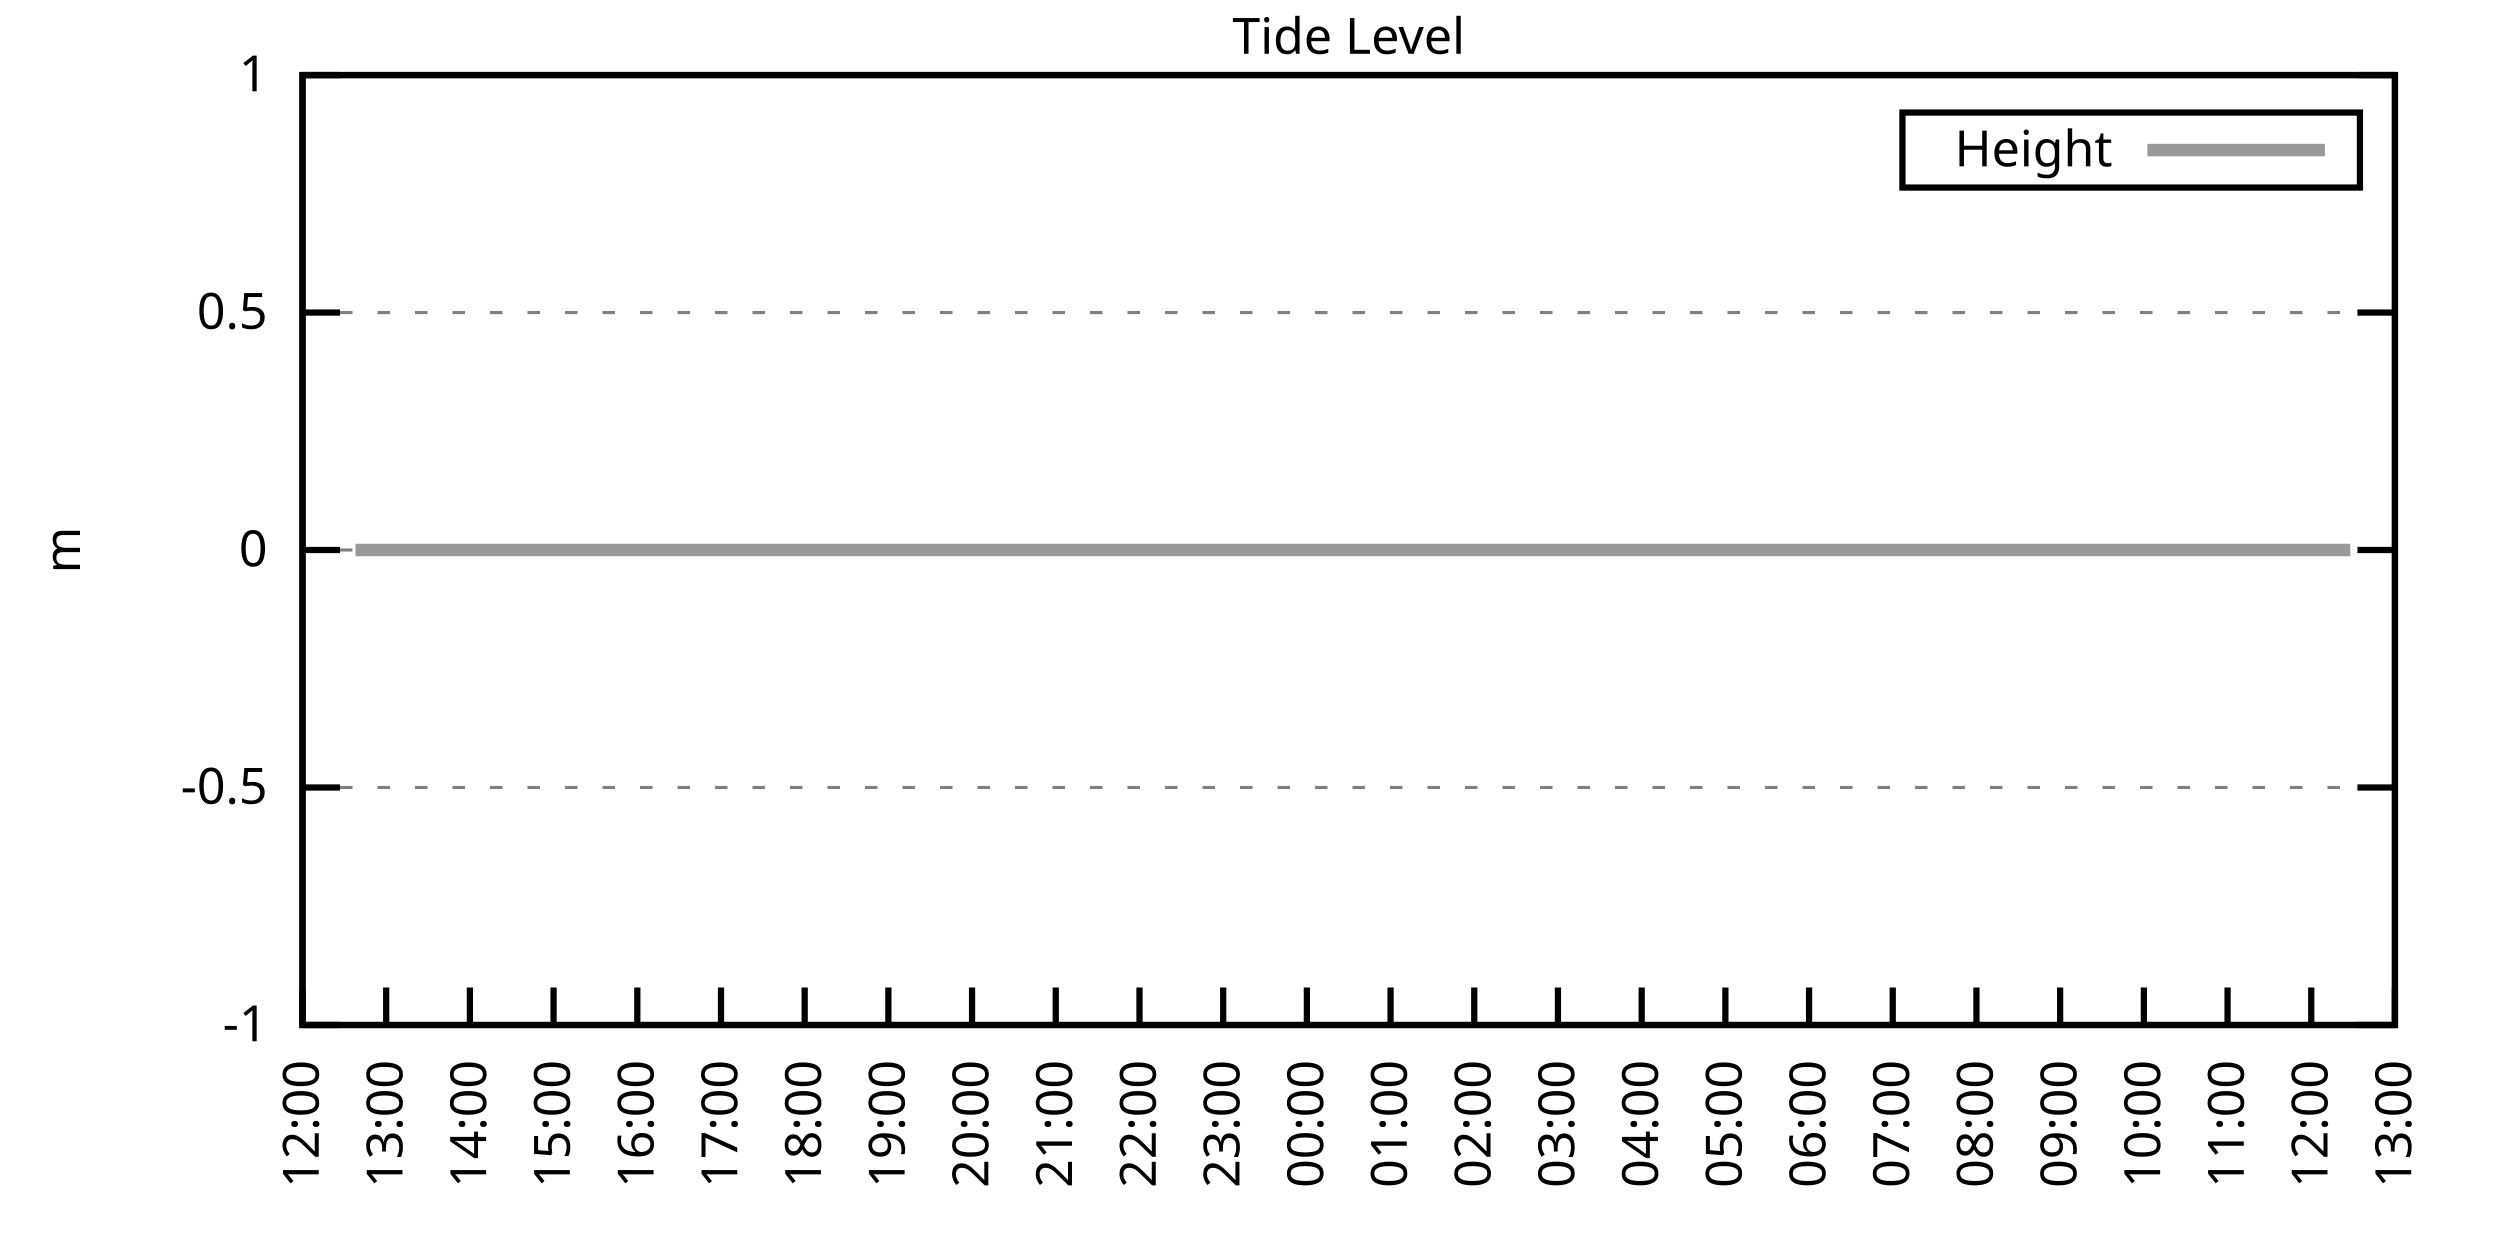
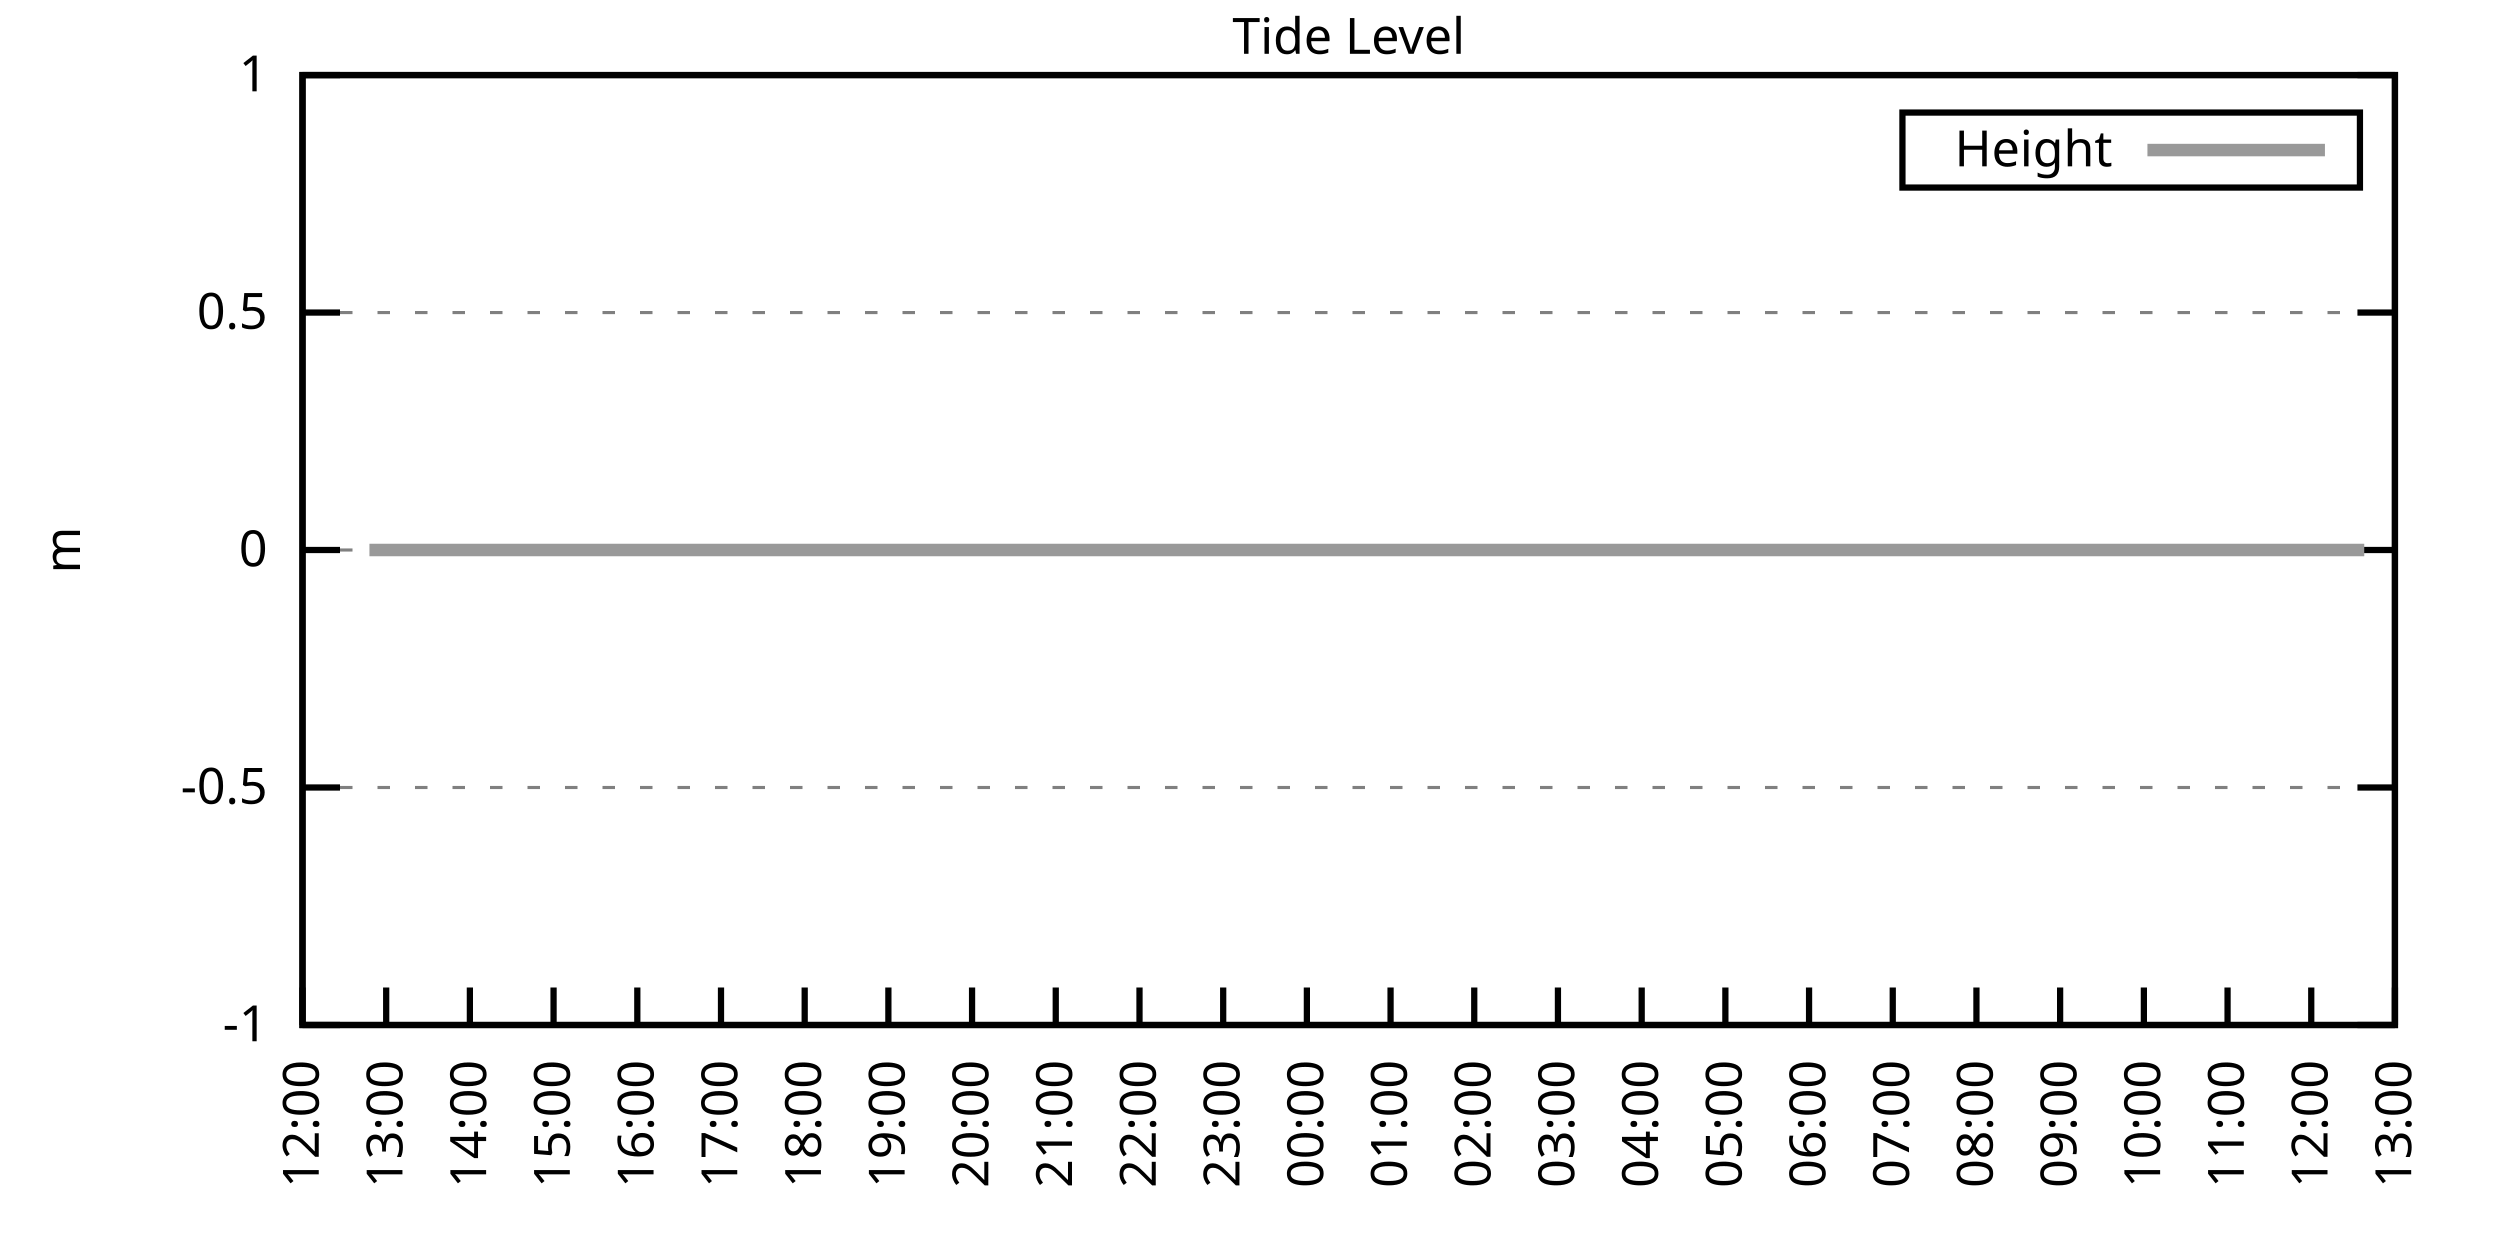
<svg xmlns="http://www.w3.org/2000/svg" xmlns:xlink="http://www.w3.org/1999/xlink" width="400" height="200" viewBox="0 0 400 200">
  <g id="gnuplot_canvas">
    <rect x="0" y="0" width="400" height="200" fill="none" />
    <defs>
      <circle id="gpDot" r="0.5" stroke-width="0.5" stroke="currentColor" />
      <path id="gpPt0" stroke-width="0.333" stroke="currentColor" d="M-1,0 h2 M0,-1 v2" />
      <path id="gpPt1" stroke-width="0.333" stroke="currentColor" d="M-1,-1 L1,1 M1,-1 L-1,1" />
      <path id="gpPt2" stroke-width="0.333" stroke="currentColor" d="M-1,0 L1,0 M0,-1 L0,1 M-1,-1 L1,1 M-1,1 L1,-1" />
      <rect id="gpPt3" stroke-width="0.333" stroke="currentColor" x="-1" y="-1" width="2" height="2" />
      <rect id="gpPt4" stroke-width="0.333" stroke="currentColor" fill="currentColor" x="-1" y="-1" width="2" height="2" />
      <circle id="gpPt5" stroke-width="0.333" stroke="currentColor" cx="0" cy="0" r="1" />
      <use xlink:href="#gpPt5" id="gpPt6" fill="currentColor" stroke="none" />
      <path id="gpPt7" stroke-width="0.333" stroke="currentColor" d="M0,-1.33 L-1.33,0.67 L1.33,0.67 z" />
      <use xlink:href="#gpPt7" id="gpPt8" fill="currentColor" stroke="none" />
      <use xlink:href="#gpPt7" id="gpPt9" stroke="currentColor" transform="rotate(180)" />
      <use xlink:href="#gpPt9" id="gpPt10" fill="currentColor" stroke="none" />
      <use xlink:href="#gpPt3" id="gpPt11" stroke="currentColor" transform="rotate(45)" />
      <use xlink:href="#gpPt11" id="gpPt12" fill="currentColor" stroke="none" />
      <path id="gpPt13" stroke-width="0.333" stroke="currentColor" d="M0,1.330 L1.265,0.411 L0.782,-1.067 L-0.782,-1.076 L-1.265,0.411 z" />
      <use xlink:href="#gpPt13" id="gpPt14" fill="currentColor" stroke="none" />
      <filter id="textbox" filterUnits="objectBoundingBox" x="0" y="0" height="1" width="1">
        <feFlood flood-color="white" flood-opacity="1" result="bgnd" />
        <feComposite in="SourceGraphic" in2="bgnd" operator="atop" />
      </filter>
      <filter id="greybox" filterUnits="objectBoundingBox" x="0" y="0" height="1" width="1">
        <feFlood flood-color="lightgrey" flood-opacity="1" result="grey" />
        <feComposite in="SourceGraphic" in2="grey" operator="atop" />
      </filter>
    </defs>
    <g fill="none" color="white" stroke="currentColor" stroke-width="1.00" stroke-linecap="butt" stroke-linejoin="miter">
</g>
    <g fill="none" color="black" stroke="currentColor" stroke-width="1.00" stroke-linecap="butt" stroke-linejoin="miter">
      <g stroke="none" shape-rendering="crispEdges">
        <polygon fill="rgb(255, 255, 255)" points="48.40,164.00 383.18,164.00 383.18,12.02 48.40,12.02 " />
      </g>
    </g>
    <g fill="none" color="black" stroke="currentColor" stroke-width="1.00" stroke-linecap="butt" stroke-linejoin="miter">
</g>
    <g fill="none" color="black" stroke="black" stroke-width="0.50" stroke-linecap="butt" stroke-linejoin="miter">
</g>
    <g fill="none" color="gray" stroke="currentColor" stroke-width="0.50" stroke-linecap="butt" stroke-linejoin="miter">
      <path stroke="gray" stroke-dasharray="2,4" class="gridline" d="M48.40,164.00 L383.19,164.00  " />
    </g>
    <g fill="none" color="gray" stroke="gray" stroke-width="1.00" stroke-linecap="butt" stroke-linejoin="miter">
</g>
    <g fill="none" color="black" stroke="currentColor" stroke-width="1.00" stroke-linecap="butt" stroke-linejoin="miter">
      <path stroke="black" d="M48.40,164.00 L54.40,164.00 M383.19,164.00 L377.19,164.00  " />
      <g transform="translate(42.80,166.60)" stroke="none" fill="black" font-family="Sans" font-size="8.00" text-anchor="end">
        <text>
          <tspan font-family="Sans">-1</tspan>
        </text>
      </g>
    </g>
    <g fill="none" color="black" stroke="currentColor" stroke-width="1.00" stroke-linecap="butt" stroke-linejoin="miter">
</g>
    <g fill="none" color="black" stroke="black" stroke-width="0.50" stroke-linecap="butt" stroke-linejoin="miter">
</g>
    <g fill="none" color="gray" stroke="currentColor" stroke-width="0.50" stroke-linecap="butt" stroke-linejoin="miter">
      <path stroke="gray" stroke-dasharray="2,4" class="gridline" d="M48.40,126.00 L383.19,126.00  " />
    </g>
    <g fill="none" color="gray" stroke="gray" stroke-width="1.00" stroke-linecap="butt" stroke-linejoin="miter">
</g>
    <g fill="none" color="black" stroke="currentColor" stroke-width="1.00" stroke-linecap="butt" stroke-linejoin="miter">
      <path stroke="black" d="M48.40,126.00 L54.40,126.00 M383.19,126.00 L377.19,126.00  " />
      <g transform="translate(42.80,128.60)" stroke="none" fill="black" font-family="Sans" font-size="8.00" text-anchor="end">
        <text>
          <tspan font-family="Sans">-0.5</tspan>
        </text>
      </g>
    </g>
    <g fill="none" color="black" stroke="currentColor" stroke-width="1.00" stroke-linecap="butt" stroke-linejoin="miter">
</g>
    <g fill="none" color="black" stroke="black" stroke-width="0.50" stroke-linecap="butt" stroke-linejoin="miter">
</g>
    <g fill="none" color="gray" stroke="currentColor" stroke-width="0.50" stroke-linecap="butt" stroke-linejoin="miter">
      <path stroke="gray" stroke-dasharray="2,4" class="gridline" d="M48.40,88.00 L383.19,88.00  " />
    </g>
    <g fill="none" color="gray" stroke="gray" stroke-width="1.00" stroke-linecap="butt" stroke-linejoin="miter">
</g>
    <g fill="none" color="black" stroke="currentColor" stroke-width="1.00" stroke-linecap="butt" stroke-linejoin="miter">
      <path stroke="black" d="M48.40,88.00 L54.40,88.00 M383.19,88.00 L377.19,88.00  " />
      <g transform="translate(42.80,90.60)" stroke="none" fill="black" font-family="Sans" font-size="8.00" text-anchor="end">
        <text>
          <tspan font-family="Sans"> 0</tspan>
        </text>
      </g>
    </g>
    <g fill="none" color="black" stroke="currentColor" stroke-width="1.00" stroke-linecap="butt" stroke-linejoin="miter">
</g>
    <g fill="none" color="black" stroke="black" stroke-width="0.50" stroke-linecap="butt" stroke-linejoin="miter">
</g>
    <g fill="none" color="gray" stroke="currentColor" stroke-width="0.50" stroke-linecap="butt" stroke-linejoin="miter">
      <path stroke="gray" stroke-dasharray="2,4" class="gridline" d="M48.40,50.01 L383.19,50.01  " />
    </g>
    <g fill="none" color="gray" stroke="gray" stroke-width="1.00" stroke-linecap="butt" stroke-linejoin="miter">
</g>
    <g fill="none" color="black" stroke="currentColor" stroke-width="1.00" stroke-linecap="butt" stroke-linejoin="miter">
      <path stroke="black" d="M48.40,50.01 L54.40,50.01 M383.19,50.01 L377.19,50.01  " />
      <g transform="translate(42.80,52.61)" stroke="none" fill="black" font-family="Sans" font-size="8.00" text-anchor="end">
        <text>
          <tspan font-family="Sans"> 0.5</tspan>
        </text>
      </g>
    </g>
    <g fill="none" color="black" stroke="currentColor" stroke-width="1.00" stroke-linecap="butt" stroke-linejoin="miter">
</g>
    <g fill="none" color="black" stroke="black" stroke-width="0.50" stroke-linecap="butt" stroke-linejoin="miter">
</g>
    <g fill="none" color="gray" stroke="currentColor" stroke-width="0.50" stroke-linecap="butt" stroke-linejoin="miter">
      <path stroke="gray" stroke-dasharray="2,4" class="gridline" d="M48.40,12.01 L383.19,12.01  " />
    </g>
    <g fill="none" color="gray" stroke="gray" stroke-width="1.00" stroke-linecap="butt" stroke-linejoin="miter">
</g>
    <g fill="none" color="black" stroke="currentColor" stroke-width="1.00" stroke-linecap="butt" stroke-linejoin="miter">
      <path stroke="black" d="M48.40,12.01 L54.40,12.01 M383.19,12.01 L377.19,12.01  " />
      <g transform="translate(42.80,14.61)" stroke="none" fill="black" font-family="Sans" font-size="8.00" text-anchor="end">
        <text>
          <tspan font-family="Sans"> 1</tspan>
        </text>
      </g>
    </g>
    <g fill="none" color="black" stroke="currentColor" stroke-width="1.00" stroke-linecap="butt" stroke-linejoin="miter">
      <path stroke="black" d="M48.40,164.00 L48.40,158.00  " />
      <g transform="translate(51.00,169.60) rotate(270.00)" stroke="none" fill="black" font-family="Sans" font-size="8.00" text-anchor="end">
        <text>
          <tspan font-family="Sans">12:00</tspan>
        </text>
      </g>
    </g>
    <g fill="none" color="black" stroke="currentColor" stroke-width="1.00" stroke-linecap="butt" stroke-linejoin="miter">
      <path stroke="black" d="M61.79,164.00 L61.79,158.00  " />
      <g transform="translate(64.39,169.60) rotate(270.00)" stroke="none" fill="black" font-family="Sans" font-size="8.00" text-anchor="end">
        <text>
          <tspan font-family="Sans">13:00</tspan>
        </text>
      </g>
    </g>
    <g fill="none" color="black" stroke="currentColor" stroke-width="1.00" stroke-linecap="butt" stroke-linejoin="miter">
      <path stroke="black" d="M75.18,164.00 L75.18,158.00  " />
      <g transform="translate(77.78,169.60) rotate(270.00)" stroke="none" fill="black" font-family="Sans" font-size="8.00" text-anchor="end">
        <text>
          <tspan font-family="Sans">14:00</tspan>
        </text>
      </g>
    </g>
    <g fill="none" color="black" stroke="currentColor" stroke-width="1.00" stroke-linecap="butt" stroke-linejoin="miter">
      <path stroke="black" d="M88.57,164.00 L88.57,158.00  " />
      <g transform="translate(91.17,169.60) rotate(270.00)" stroke="none" fill="black" font-family="Sans" font-size="8.00" text-anchor="end">
        <text>
          <tspan font-family="Sans">15:00</tspan>
        </text>
      </g>
    </g>
    <g fill="none" color="black" stroke="currentColor" stroke-width="1.00" stroke-linecap="butt" stroke-linejoin="miter">
      <path stroke="black" d="M101.97,164.00 L101.97,158.00  " />
      <g transform="translate(104.57,169.60) rotate(270.00)" stroke="none" fill="black" font-family="Sans" font-size="8.00" text-anchor="end">
        <text>
          <tspan font-family="Sans">16:00</tspan>
        </text>
      </g>
    </g>
    <g fill="none" color="black" stroke="currentColor" stroke-width="1.00" stroke-linecap="butt" stroke-linejoin="miter">
      <path stroke="black" d="M115.36,164.00 L115.36,158.00  " />
      <g transform="translate(117.96,169.60) rotate(270.00)" stroke="none" fill="black" font-family="Sans" font-size="8.00" text-anchor="end">
        <text>
          <tspan font-family="Sans">17:00</tspan>
        </text>
      </g>
    </g>
    <g fill="none" color="black" stroke="currentColor" stroke-width="1.00" stroke-linecap="butt" stroke-linejoin="miter">
      <path stroke="black" d="M128.75,164.00 L128.75,158.00  " />
      <g transform="translate(131.35,169.60) rotate(270.00)" stroke="none" fill="black" font-family="Sans" font-size="8.00" text-anchor="end">
        <text>
          <tspan font-family="Sans">18:00</tspan>
        </text>
      </g>
    </g>
    <g fill="none" color="black" stroke="currentColor" stroke-width="1.00" stroke-linecap="butt" stroke-linejoin="miter">
      <path stroke="black" d="M142.14,164.00 L142.14,158.00  " />
      <g transform="translate(144.74,169.60) rotate(270.00)" stroke="none" fill="black" font-family="Sans" font-size="8.00" text-anchor="end">
        <text>
          <tspan font-family="Sans">19:00</tspan>
        </text>
      </g>
    </g>
    <g fill="none" color="black" stroke="currentColor" stroke-width="1.00" stroke-linecap="butt" stroke-linejoin="miter">
      <path stroke="black" d="M155.53,164.00 L155.53,158.00  " />
      <g transform="translate(158.13,169.60) rotate(270.00)" stroke="none" fill="black" font-family="Sans" font-size="8.00" text-anchor="end">
        <text>
          <tspan font-family="Sans">20:00</tspan>
        </text>
      </g>
    </g>
    <g fill="none" color="black" stroke="currentColor" stroke-width="1.00" stroke-linecap="butt" stroke-linejoin="miter">
      <path stroke="black" d="M168.92,164.00 L168.92,158.00  " />
      <g transform="translate(171.52,169.60) rotate(270.00)" stroke="none" fill="black" font-family="Sans" font-size="8.00" text-anchor="end">
        <text>
          <tspan font-family="Sans">21:00</tspan>
        </text>
      </g>
    </g>
    <g fill="none" color="black" stroke="currentColor" stroke-width="1.00" stroke-linecap="butt" stroke-linejoin="miter">
      <path stroke="black" d="M182.32,164.00 L182.32,158.00  " />
      <g transform="translate(184.92,169.60) rotate(270.00)" stroke="none" fill="black" font-family="Sans" font-size="8.00" text-anchor="end">
        <text>
          <tspan font-family="Sans">22:00</tspan>
        </text>
      </g>
    </g>
    <g fill="none" color="black" stroke="currentColor" stroke-width="1.00" stroke-linecap="butt" stroke-linejoin="miter">
      <path stroke="black" d="M195.71,164.00 L195.71,158.00  " />
      <g transform="translate(198.31,169.60) rotate(270.00)" stroke="none" fill="black" font-family="Sans" font-size="8.00" text-anchor="end">
        <text>
          <tspan font-family="Sans">23:00</tspan>
        </text>
      </g>
    </g>
    <g fill="none" color="black" stroke="currentColor" stroke-width="1.00" stroke-linecap="butt" stroke-linejoin="miter">
      <path stroke="black" d="M209.10,164.00 L209.10,158.00  " />
      <g transform="translate(211.70,169.60) rotate(270.00)" stroke="none" fill="black" font-family="Sans" font-size="8.00" text-anchor="end">
        <text>
          <tspan font-family="Sans">00:00</tspan>
        </text>
      </g>
    </g>
    <g fill="none" color="black" stroke="currentColor" stroke-width="1.00" stroke-linecap="butt" stroke-linejoin="miter">
      <path stroke="black" d="M222.49,164.00 L222.49,158.00  " />
      <g transform="translate(225.09,169.60) rotate(270.00)" stroke="none" fill="black" font-family="Sans" font-size="8.00" text-anchor="end">
        <text>
          <tspan font-family="Sans">01:00</tspan>
        </text>
      </g>
    </g>
    <g fill="none" color="black" stroke="currentColor" stroke-width="1.00" stroke-linecap="butt" stroke-linejoin="miter">
      <path stroke="black" d="M235.88,164.00 L235.88,158.00  " />
      <g transform="translate(238.48,169.60) rotate(270.00)" stroke="none" fill="black" font-family="Sans" font-size="8.00" text-anchor="end">
        <text>
          <tspan font-family="Sans">02:00</tspan>
        </text>
      </g>
    </g>
    <g fill="none" color="black" stroke="currentColor" stroke-width="1.00" stroke-linecap="butt" stroke-linejoin="miter">
      <path stroke="black" d="M249.27,164.00 L249.27,158.00  " />
      <g transform="translate(251.87,169.60) rotate(270.00)" stroke="none" fill="black" font-family="Sans" font-size="8.00" text-anchor="end">
        <text>
          <tspan font-family="Sans">03:00</tspan>
        </text>
      </g>
    </g>
    <g fill="none" color="black" stroke="currentColor" stroke-width="1.00" stroke-linecap="butt" stroke-linejoin="miter">
      <path stroke="black" d="M262.67,164.00 L262.67,158.00  " />
      <g transform="translate(265.27,169.60) rotate(270.00)" stroke="none" fill="black" font-family="Sans" font-size="8.00" text-anchor="end">
        <text>
          <tspan font-family="Sans">04:00</tspan>
        </text>
      </g>
    </g>
    <g fill="none" color="black" stroke="currentColor" stroke-width="1.00" stroke-linecap="butt" stroke-linejoin="miter">
      <path stroke="black" d="M276.06,164.00 L276.06,158.00  " />
      <g transform="translate(278.66,169.60) rotate(270.00)" stroke="none" fill="black" font-family="Sans" font-size="8.00" text-anchor="end">
        <text>
          <tspan font-family="Sans">05:00</tspan>
        </text>
      </g>
    </g>
    <g fill="none" color="black" stroke="currentColor" stroke-width="1.00" stroke-linecap="butt" stroke-linejoin="miter">
      <path stroke="black" d="M289.45,164.00 L289.45,158.00  " />
      <g transform="translate(292.05,169.60) rotate(270.00)" stroke="none" fill="black" font-family="Sans" font-size="8.00" text-anchor="end">
        <text>
          <tspan font-family="Sans">06:00</tspan>
        </text>
      </g>
    </g>
    <g fill="none" color="black" stroke="currentColor" stroke-width="1.00" stroke-linecap="butt" stroke-linejoin="miter">
      <path stroke="black" d="M302.84,164.00 L302.84,158.00  " />
      <g transform="translate(305.44,169.60) rotate(270.00)" stroke="none" fill="black" font-family="Sans" font-size="8.00" text-anchor="end">
        <text>
          <tspan font-family="Sans">07:00</tspan>
        </text>
      </g>
    </g>
    <g fill="none" color="black" stroke="currentColor" stroke-width="1.00" stroke-linecap="butt" stroke-linejoin="miter">
      <path stroke="black" d="M316.23,164.00 L316.23,158.00  " />
      <g transform="translate(318.83,169.60) rotate(270.00)" stroke="none" fill="black" font-family="Sans" font-size="8.00" text-anchor="end">
        <text>
          <tspan font-family="Sans">08:00</tspan>
        </text>
      </g>
    </g>
    <g fill="none" color="black" stroke="currentColor" stroke-width="1.00" stroke-linecap="butt" stroke-linejoin="miter">
      <path stroke="black" d="M329.62,164.00 L329.62,158.00  " />
      <g transform="translate(332.22,169.60) rotate(270.00)" stroke="none" fill="black" font-family="Sans" font-size="8.00" text-anchor="end">
        <text>
          <tspan font-family="Sans">09:00</tspan>
        </text>
      </g>
    </g>
    <g fill="none" color="black" stroke="currentColor" stroke-width="1.00" stroke-linecap="butt" stroke-linejoin="miter">
      <path stroke="black" d="M343.02,164.00 L343.02,158.00  " />
      <g transform="translate(345.62,169.60) rotate(270.00)" stroke="none" fill="black" font-family="Sans" font-size="8.00" text-anchor="end">
        <text>
          <tspan font-family="Sans">10:00</tspan>
        </text>
      </g>
    </g>
    <g fill="none" color="black" stroke="currentColor" stroke-width="1.00" stroke-linecap="butt" stroke-linejoin="miter">
      <path stroke="black" d="M356.41,164.00 L356.41,158.00  " />
      <g transform="translate(359.01,169.60) rotate(270.00)" stroke="none" fill="black" font-family="Sans" font-size="8.00" text-anchor="end">
        <text>
          <tspan font-family="Sans">11:00</tspan>
        </text>
      </g>
    </g>
    <g fill="none" color="black" stroke="currentColor" stroke-width="1.00" stroke-linecap="butt" stroke-linejoin="miter">
      <path stroke="black" d="M369.80,164.00 L369.80,158.00  " />
      <g transform="translate(372.40,169.60) rotate(270.00)" stroke="none" fill="black" font-family="Sans" font-size="8.00" text-anchor="end">
        <text>
          <tspan font-family="Sans">12:00</tspan>
        </text>
      </g>
    </g>
    <g fill="none" color="black" stroke="currentColor" stroke-width="1.00" stroke-linecap="butt" stroke-linejoin="miter">
      <path stroke="black" d="M383.19,164.00 L383.19,158.00  " />
      <g transform="translate(385.79,169.60) rotate(270.00)" stroke="none" fill="black" font-family="Sans" font-size="8.00" text-anchor="end">
        <text>
          <tspan font-family="Sans">13:00</tspan>
        </text>
      </g>
    </g>
    <g fill="none" color="black" stroke="currentColor" stroke-width="1.00" stroke-linecap="butt" stroke-linejoin="miter">
</g>
    <g fill="none" color="black" stroke="currentColor" stroke-width="1.00" stroke-linecap="butt" stroke-linejoin="miter">
      <path stroke="black" d="M48.40,12.01 L48.40,164.00 L383.19,164.00 L383.19,12.01 L48.40,12.01 Z  " />
    </g>
    <g fill="none" color="black" stroke="currentColor" stroke-width="1.00" stroke-linecap="butt" stroke-linejoin="miter">
</g>
    <g fill="none" color="black" stroke="currentColor" stroke-width="1.00" stroke-linecap="butt" stroke-linejoin="miter">
      <path stroke="black" d="M304.39,30.01 L304.39,18.01 L377.59,18.01 L377.59,30.01 L304.39,30.01 Z  " />
    </g>
    <g id="Tide_level_plot_1">
      <g fill="none" color="white" stroke="black" stroke-width="2.00" stroke-linecap="butt" stroke-linejoin="miter">
</g>
      <g fill="none" color="black" stroke="currentColor" stroke-width="2.00" stroke-linecap="butt" stroke-linejoin="miter">
        <g transform="translate(337.99,26.61)" stroke="none" fill="black" font-family="Sans" font-size="8.00" text-anchor="end">
          <text>
            <tspan font-family="Sans">Height</tspan>
          </text>
        </g>
      </g>
      <g fill="none" color="black" stroke="currentColor" stroke-width="2.00" stroke-linecap="butt" stroke-linejoin="miter">
-         <path stroke="rgb(153, 153, 153)" d="M343.59,24.01 L371.99,24.01 M56.88,88.00 L59.11,88.00 L61.57,88.00 L63.58,88.00 L65.81,88.00 L68.04,88.00   L70.05,88.00 L72.50,88.00 L74.96,88.00 L77.19,88.00 L78.98,88.00 L81.43,88.00 L83.89,88.00 L85.90,88.00   L88.13,88.00 L90.58,88.00 L92.59,88.00 L95.05,88.00 L97.06,88.00 L99.29,88.00 L101.74,88.00 L103.98,88.00   L105.98,88.00 L108.44,88.00 L110.67,88.00 L112.68,88.00 L115.13,88.00 L117.14,88.00 L119.60,88.00 L121.83,88.00   L123.84,88.00 L126.07,88.00 L128.53,88.00 L130.54,88.00 L132.99,88.00 L135.00,88.00 L137.23,88.00 L139.46,88.00   L141.69,88.00 L143.93,88.00 L146.16,88.00 L148.61,88.00 L150.62,88.00 L152.85,88.00 L155.09,88.00 L157.54,88.00   L159.55,88.00 L161.78,88.00 L164.24,88.00 L166.02,88.00 L168.70,88.00 L170.71,88.00 L172.94,88.00 L175.40,88.00   L177.63,88.00 L179.86,88.00 L181.65,88.00 L184.32,88.00 L186.11,88.00 L188.57,88.00 L190.80,88.00 L193.03,88.00   L195.26,88.00 L197.49,88.00 L199.95,88.00 L201.96,88.00 L204.19,88.00 L206.64,88.00 L208.43,88.00 L210.88,88.00   L213.12,88.00 L215.35,88.00 L217.58,88.00 L219.14,88.00 L223.61,88.00 L226.51,88.00 L228.52,88.00 L230.75,88.00   L232.98,88.00 L235.21,88.00 L237.67,88.00 L239.90,88.00 L242.13,88.00 L244.36,88.00 L246.60,88.00 L248.83,88.00   L251.06,88.00 L253.29,88.00 L255.75,88.00 L257.53,88.00 L259.99,88.00 L262.22,88.00 L264.67,88.00 L266.68,88.00   L268.92,88.00 L271.15,88.00 L273.38,88.00 L275.61,88.00 L278.07,88.00 L280.30,88.00 L282.53,88.00 L284.54,88.00   L286.77,88.00 L289.00,88.00 L291.46,88.00 L293.47,88.00 L295.70,88.00 L297.93,88.00 L300.39,88.00 L302.17,88.00   L304.63,88.00 L306.86,88.00 L309.09,88.00 L311.32,88.00 L313.78,88.00 L316.01,88.00 L318.02,88.00 L320.47,88.00   L322.48,88.00 L324.71,88.00 L327.17,88.00 L329.18,88.00 L331.63,88.00 L333.64,88.00 L336.10,88.00 L337.88,88.00   L340.56,88.00 L342.35,88.00 L345.02,88.00 L347.26,88.00 L349.49,88.00 L351.72,88.00 L353.51,88.00 L355.96,88.00   L358.19,88.00 L360.20,88.00 L362.43,88.00 L365.11,88.00 L367.12,88.00 L369.35,88.00 L371.36,88.00 L373.82,88.00   L376.05,88.00  " />
+         <path stroke="rgb(153, 153, 153)" d="M343.59,24.01 L371.99,24.01 M59.11,88.00 L61.57,88.00 L63.58,88.00 L65.81,88.00 L68.04,88.00 L70.05,88.00   L72.50,88.00 L74.96,88.00 L77.19,88.00 L78.98,88.00 L81.43,88.00 L83.89,88.00 L85.90,88.00 L88.13,88.00   L90.58,88.00 L92.59,88.00 L95.05,88.00 L97.06,88.00 L99.29,88.00 L101.74,88.00 L103.98,88.00 L105.98,88.00   L108.44,88.00 L110.67,88.00 L112.68,88.00 L115.13,88.00 L117.14,88.00 L119.60,88.00 L121.83,88.00 L123.84,88.00   L126.07,88.00 L128.53,88.00 L130.54,88.00 L132.99,88.00 L135.00,88.00 L137.23,88.00 L139.46,88.00 L141.69,88.00   L143.93,88.00 L146.16,88.00 L148.61,88.00 L150.62,88.00 L152.85,88.00 L155.09,88.00 L157.54,88.00 L159.55,88.00   L161.78,88.00 L164.24,88.00 L166.02,88.00 L168.70,88.00 L170.71,88.00 L172.94,88.00 L175.40,88.00 L177.63,88.00   L179.86,88.00 L181.65,88.00 L184.32,88.00 L186.11,88.00 L188.57,88.00 L190.80,88.00 L193.03,88.00 L195.26,88.00   L197.49,88.00 L199.95,88.00 L201.96,88.00 L204.19,88.00 L206.64,88.00 L208.43,88.00 L210.88,88.00 L213.12,88.00   L215.35,88.00 L217.58,88.00 L219.14,88.00 L223.61,88.00 L226.51,88.00 L228.52,88.00 L230.75,88.00 L232.98,88.00   L235.21,88.00 L237.67,88.00 L239.90,88.00 L242.13,88.00 L244.36,88.00 L246.60,88.00 L248.83,88.00 L251.06,88.00   L253.29,88.00 L255.75,88.00 L257.53,88.00 L259.99,88.00 L262.22,88.00 L264.67,88.00 L266.68,88.00 L268.92,88.00   L271.15,88.00 L273.38,88.00 L275.61,88.00 L278.07,88.00 L280.30,88.00 L282.53,88.00 L284.54,88.00 L286.77,88.00   L289.00,88.00 L291.46,88.00 L293.47,88.00 L295.70,88.00 L297.93,88.00 L300.39,88.00 L302.17,88.00 L304.63,88.00   L306.86,88.00 L309.09,88.00 L311.32,88.00 L313.78,88.00 L316.01,88.00 L318.02,88.00 L320.47,88.00 L322.48,88.00   L324.71,88.00 L327.17,88.00 L329.18,88.00 L331.63,88.00 L333.64,88.00 L336.10,88.00 L337.88,88.00 L340.56,88.00   L342.35,88.00 L345.02,88.00 L347.26,88.00 L349.49,88.00 L351.72,88.00 L353.51,88.00 L355.96,88.00 L358.19,88.00   L360.20,88.00 L362.43,88.00 L365.11,88.00 L367.12,88.00 L369.35,88.00 L371.36,88.00 L373.82,88.00 L376.05,88.00   L378.28,88.00  " />
      </g>
    </g>
    <g fill="none" color="black" stroke="currentColor" stroke-width="2.00" stroke-linecap="butt" stroke-linejoin="miter">
</g>
    <g fill="none" color="black" stroke="black" stroke-width="1.00" stroke-linecap="butt" stroke-linejoin="miter">
</g>
    <g fill="none" color="black" stroke="currentColor" stroke-width="1.00" stroke-linecap="butt" stroke-linejoin="miter">
      <path stroke="black" d="M48.40,12.01 L48.40,164.00 L383.19,164.00 L383.19,12.01 L48.40,12.01 Z  " />
      <g transform="translate(12.80,88.01) rotate(270.00)" stroke="none" fill="black" font-family="Sans" font-size="8.00" text-anchor="middle">
        <text>
          <tspan font-family="Sans">m</tspan>
        </text>
      </g>
    </g>
    <g fill="none" color="black" stroke="currentColor" stroke-width="1.00" stroke-linecap="butt" stroke-linejoin="miter">
</g>
    <g fill="none" color="black" stroke="currentColor" stroke-width="1.00" stroke-linecap="butt" stroke-linejoin="miter">
      <g transform="translate(215.79,8.61)" stroke="none" fill="black" font-family="Sans" font-size="8.00" text-anchor="middle">
        <text>
          <tspan font-family="Sans">Tide Level</tspan>
        </text>
      </g>
    </g>
    <g fill="none" color="black" stroke="currentColor" stroke-width="1.00" stroke-linecap="butt" stroke-linejoin="miter">
</g>
  </g>
</svg>
